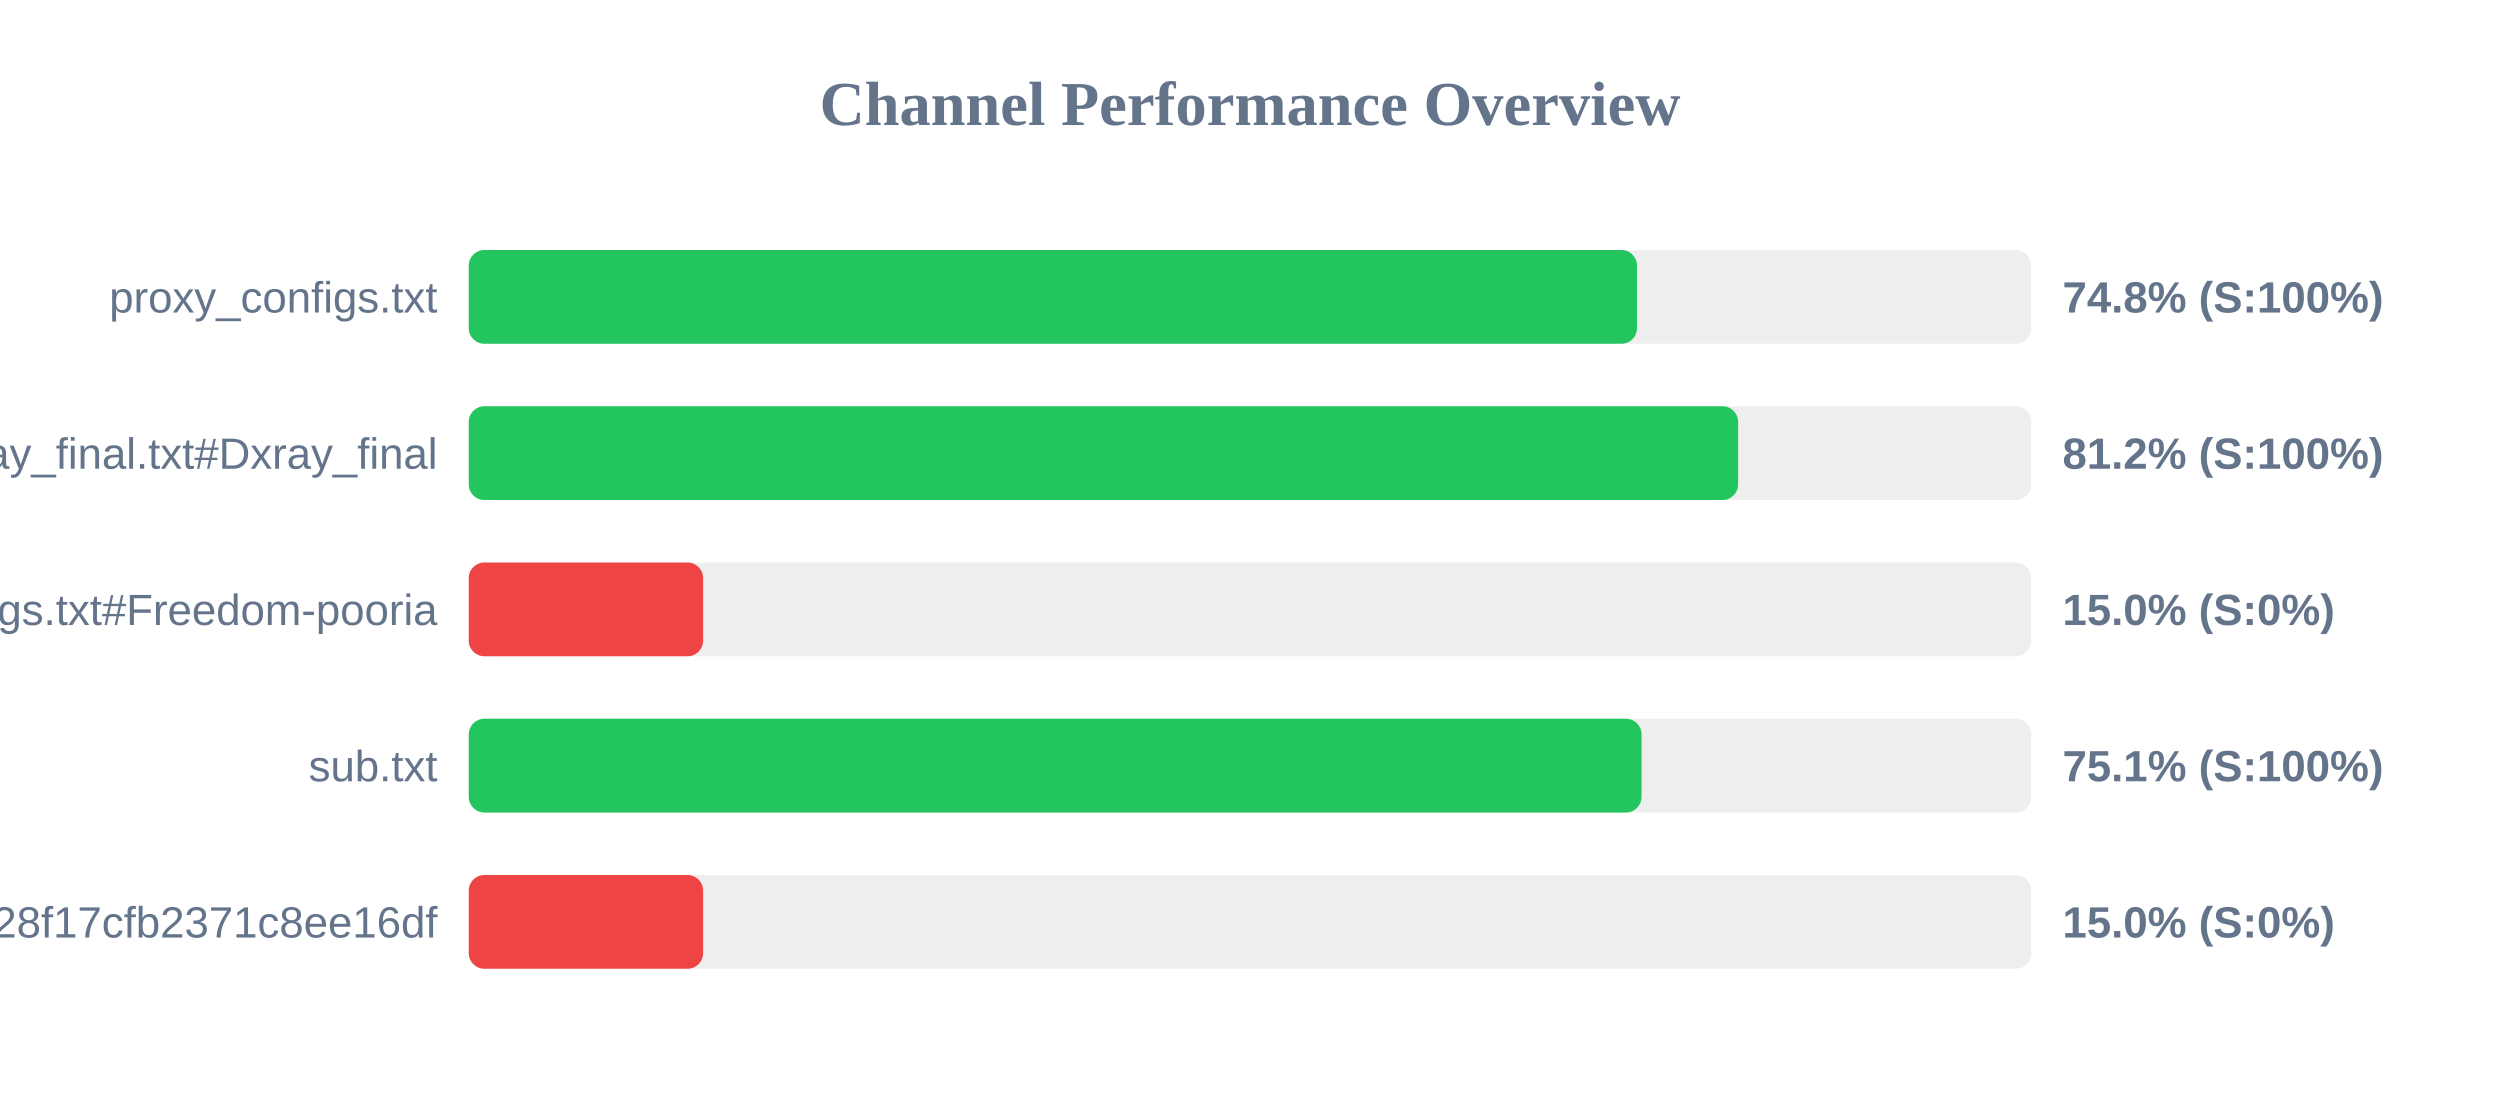
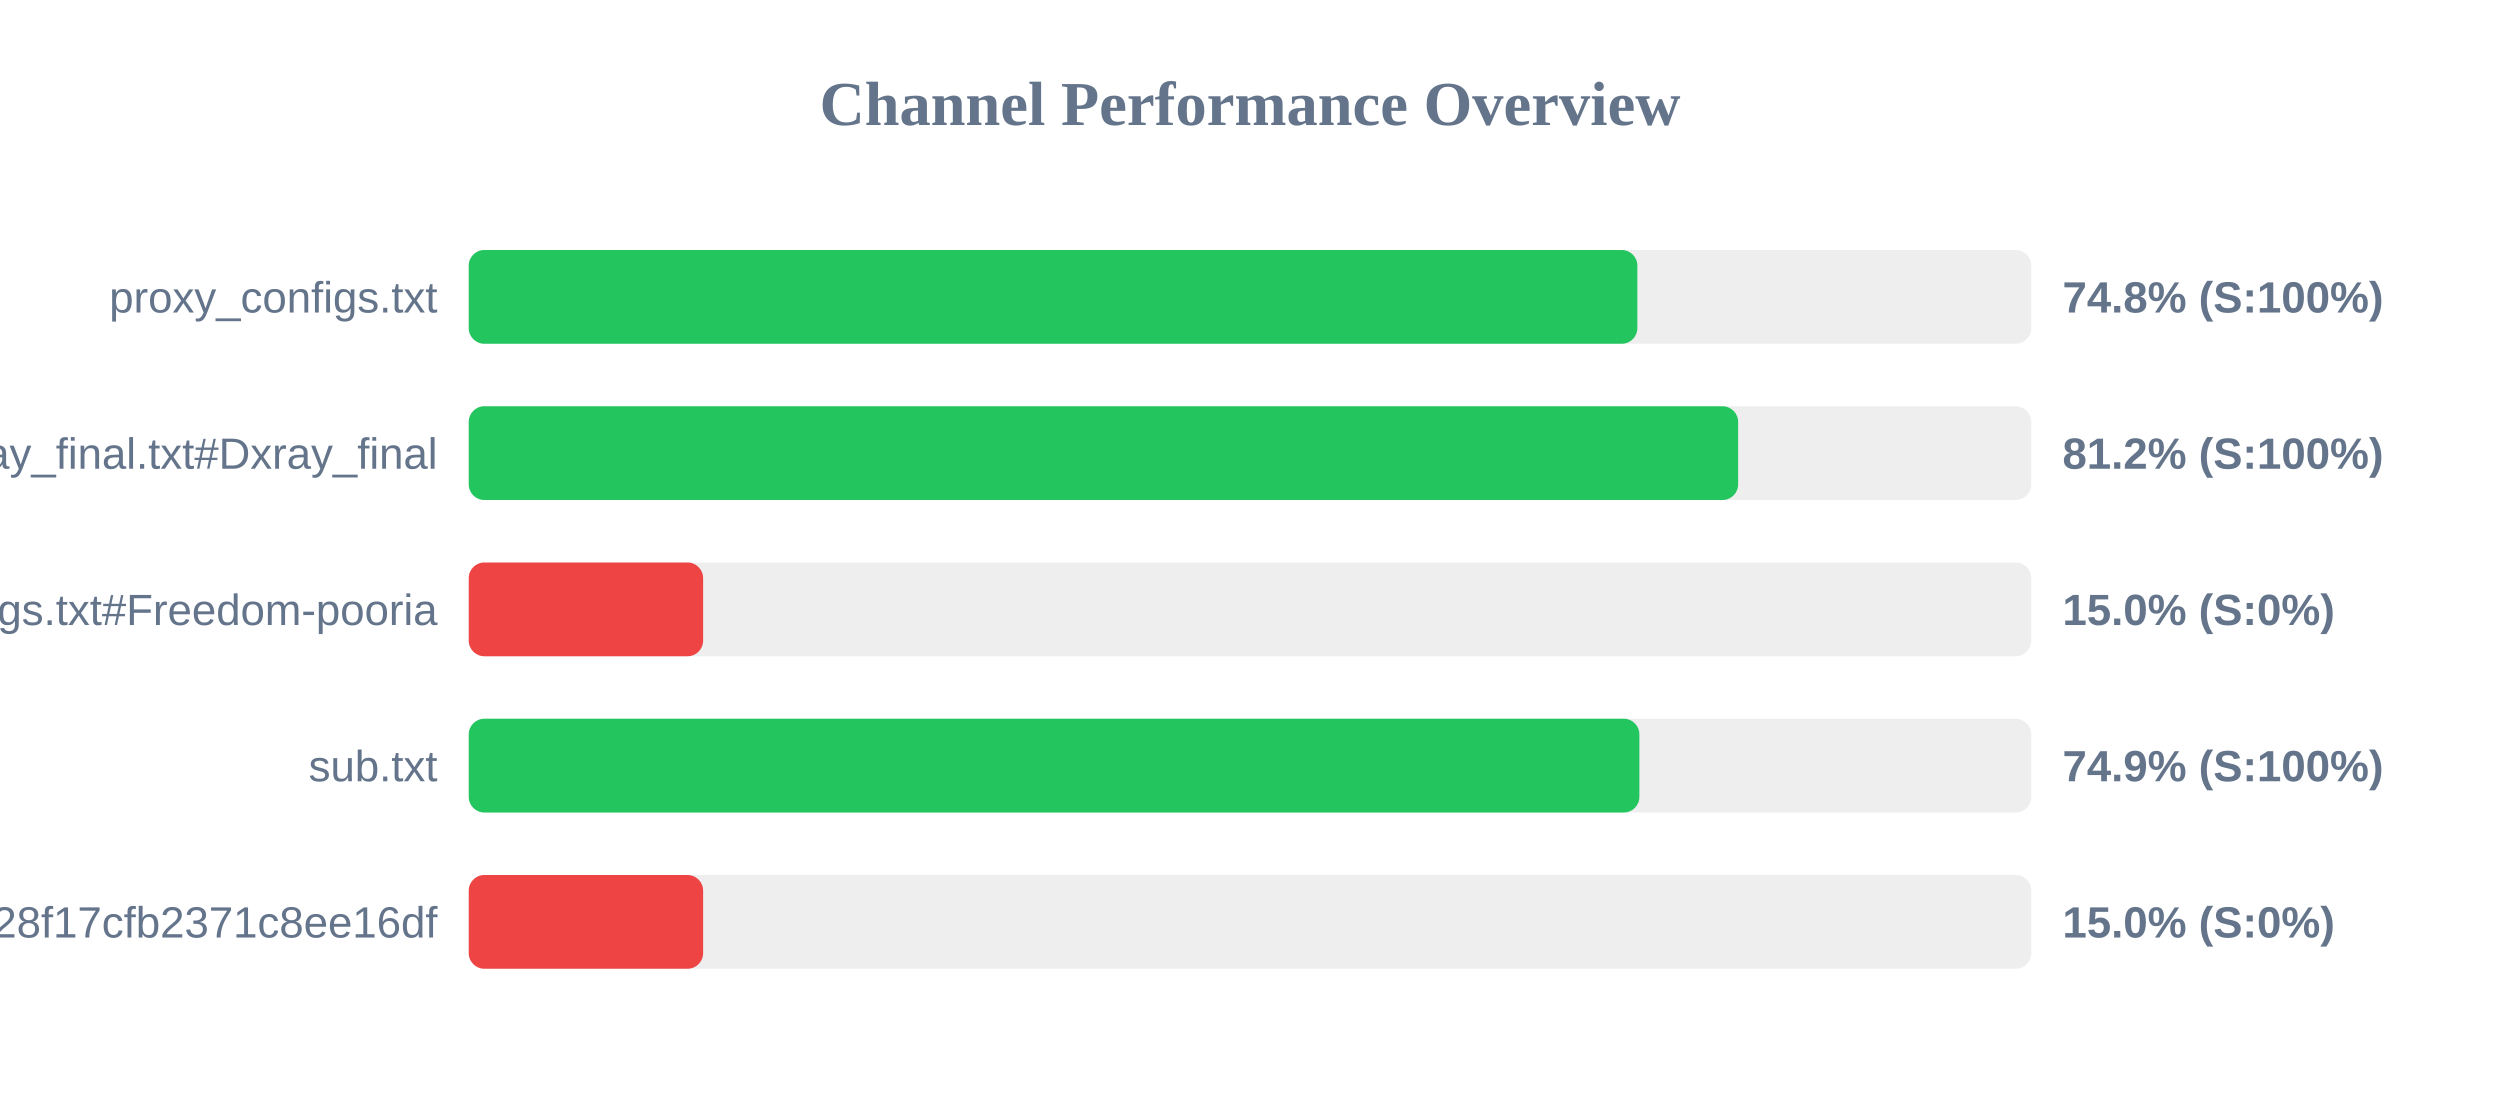
<svg xmlns="http://www.w3.org/2000/svg" width="800" height="350" version="1.1">
  <style>
        .row { font: 14px Arial; fill: #64748b; }
        .score { font: bold 14px Arial; fill: #64748b; }
    </style>
  <text x="400" y="40" text-anchor="middle" font-size="20px" font-weight="bold" fill="#64748b">Channel Performance Overview</text>
  <rect x="150" y="80" width="500" height="30" fill="#eee" rx="5" />
-   <rect x="150" y="80" width="373.85" height="30" fill="#22c55e" rx="5" />
+   <rect x="150" y="80" width="373.95" height="30" fill="#22c55e" rx="5" />
  <text x="140" y="100" text-anchor="end" class="row">proxy_configs.txt</text>
  <text x="660" y="100" text-anchor="start" class="score">74.8% (S:100%)</text>
  <rect x="150" y="130" width="500" height="30" fill="#eee" rx="5" />
  <rect x="150" y="130" width="406.2" height="30" fill="#22c55e" rx="5" />
  <text x="140" y="150" text-anchor="end" class="row">xray_final.txt#Dxray_final</text>
  <text x="660" y="150" text-anchor="start" class="score">81.2% (S:100%)</text>
  <rect x="150" y="180" width="500" height="30" fill="#eee" rx="5" />
  <rect x="150" y="180" width="75.0" height="30" fill="#ef4444" rx="5" />
  <text x="140" y="200" text-anchor="end" class="row">v2ray_configs.txt#Freedom-pooria</text>
  <text x="660" y="200" text-anchor="start" class="score">15.0% (S:0%)</text>
  <rect x="150" y="230" width="500" height="30" fill="#eee" rx="5" />
-   <rect x="150" y="230" width="375.3" height="30" fill="#22c55e" rx="5" />
+   <rect x="150" y="230" width="374.6" height="30" fill="#22c55e" rx="5" />
  <text x="140" y="250" text-anchor="end" class="row">sub.txt</text>
-   <text x="660" y="250" text-anchor="start" class="score">75.1% (S:100%)</text>
+   <text x="660" y="250" text-anchor="start" class="score">74.9% (S:100%)</text>
  <rect x="150" y="280" width="500" height="30" fill="#eee" rx="5" />
  <rect x="150" y="280" width="75.0" height="30" fill="#ef4444" rx="5" />
  <text x="140" y="300" text-anchor="end" class="row">?token=fedfed7b41b828f17cfb2371c8ee16df</text>
  <text x="660" y="300" text-anchor="start" class="score">15.0% (S:0%)</text>
</svg>
